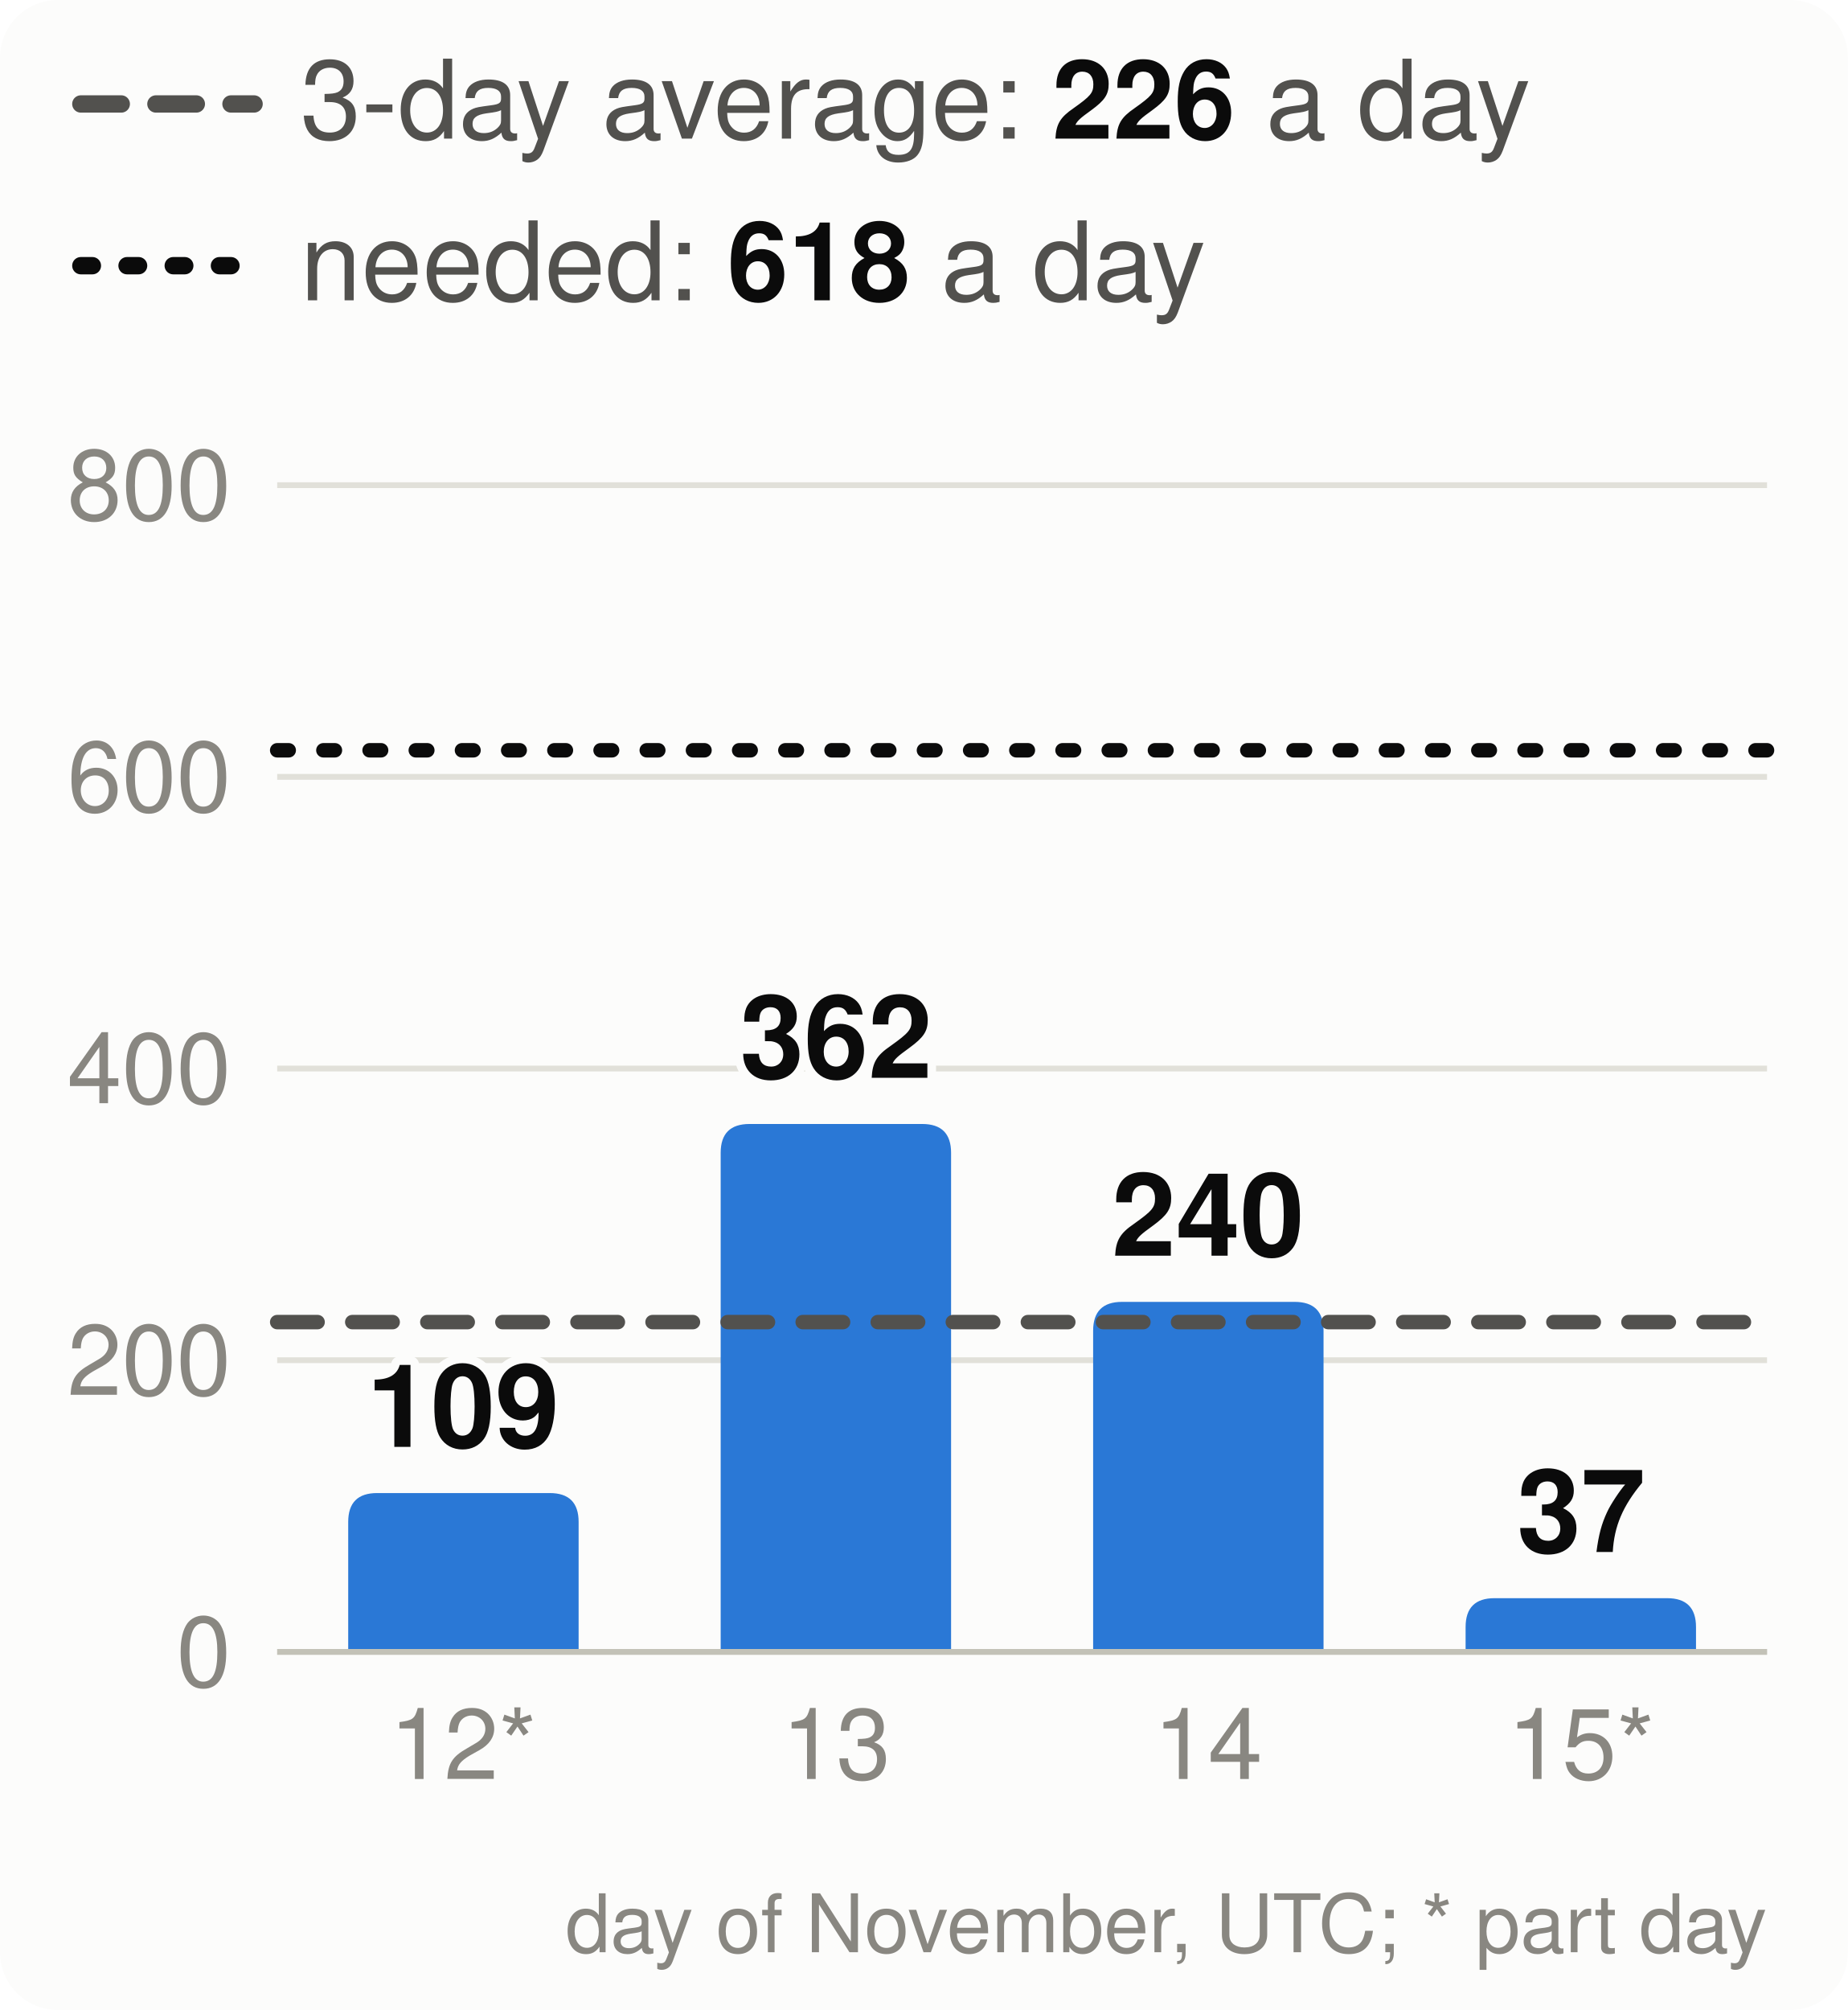
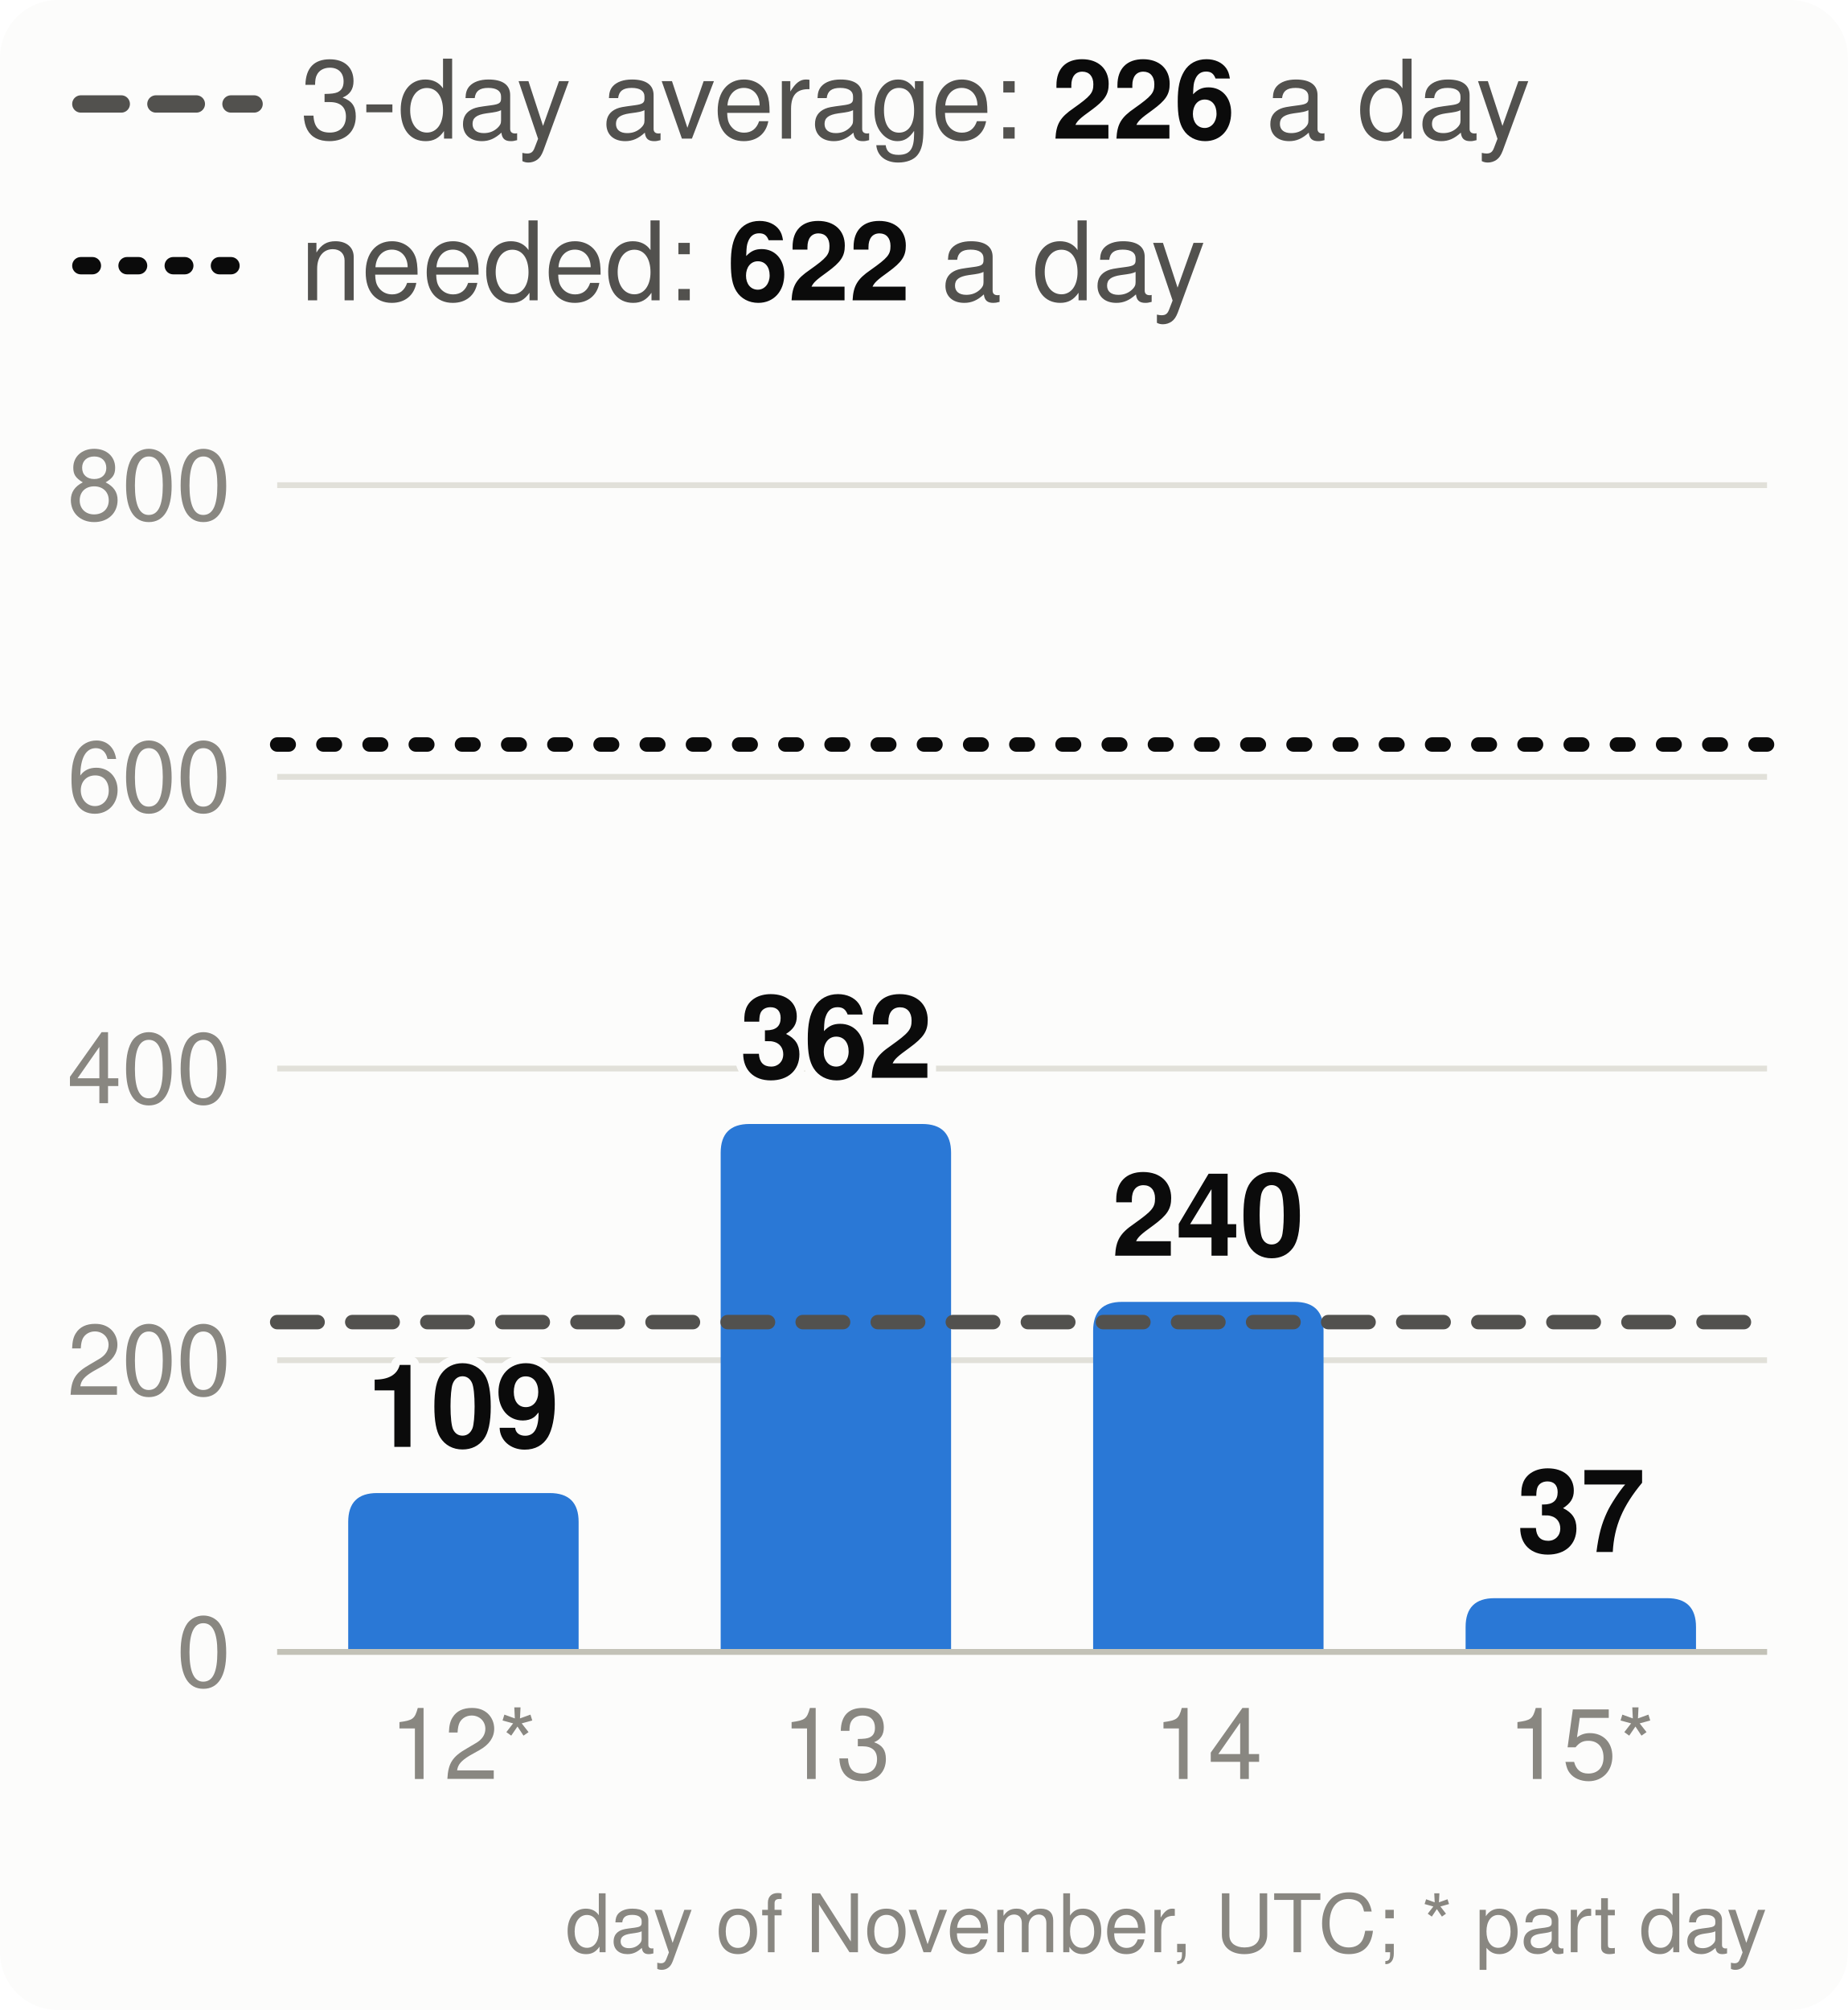
<svg xmlns="http://www.w3.org/2000/svg" viewBox="0 0 320 348" width="320" height="348" font-family="system-ui,-apple-system,Segoe UI,Helvetica,Arial,sans-serif" font-size="18" role="img" aria-label="Velocity: story points merged per day, the 3-day average and the pace needed">
  <style>.h{paint-order:stroke;stroke:#fcfcfb;stroke-width:3px;stroke-linejoin:round}.rg{stroke:#fcfcfb}@media (prefers-color-scheme: dark){.bg{fill:#1a1a19}.t1{fill:#f0efec}.t2{fill:#c3c2b7}.gr{stroke:#2c2c2a}.ax{stroke:#383835}.ld{stroke:#383835}.br{stroke:#c3c2b7}.m{stroke:#3987e5}.dp{stroke:#d95926}.v{stroke:#199e70}.i2{stroke:#c3c2b7}.i1{stroke:#f0efec}.f1{fill:#3987e5}.f2{fill:#d95926}.f3{fill:#199e70}.f4{fill:#c98500}.ev{fill:#c3c2b7}.inv{fill:#1a1a19}.done{fill:#cde2fb}.todo{fill:#52514e}.tile{fill:#262624}.h,.rg{stroke:#1a1a19}}</style>
  <rect width="320" height="348" rx="10" class="bg" fill="#fcfcfb" />
  <line x1="14" x2="44" y1="18" y2="18" class="i2" stroke="#52514e" stroke-width="3" stroke-dasharray="7 6" stroke-linecap="round" />
  <text x="52" y="24" class="t2" fill="#52514e" font-size="19">3-day average: <tspan class="t1" fill="#0b0b0b" font-weight="700">226</tspan> a day</text>
  <line x1="14" x2="44" y1="46" y2="46" class="i1" stroke="#0b0b0b" stroke-width="3" stroke-dasharray="2 6" stroke-linecap="round" />
-   <text x="52" y="52" class="t2" fill="#52514e" font-size="19">needed: <tspan class="t1" fill="#0b0b0b" font-weight="700">618</tspan> a day</text>
+   <text x="52" y="52" class="t2" fill="#52514e" font-size="19">needed: <tspan class="t1" fill="#0b0b0b" font-weight="700">622</tspan> a day</text>
  <line x1="48" x2="306" y1="286.0" y2="286.0" class="gr" stroke="#e1e0d9" />
  <text x="40" y="292.0" text-anchor="end" class="t3" fill="#898781" font-size="17">0</text>
  <line x1="48" x2="306" y1="235.5" y2="235.5" class="gr" stroke="#e1e0d9" />
  <text x="40" y="241.5" text-anchor="end" class="t3" fill="#898781" font-size="17">200</text>
  <line x1="48" x2="306" y1="185.0" y2="185.0" class="gr" stroke="#e1e0d9" />
  <text x="40" y="191.0" text-anchor="end" class="t3" fill="#898781" font-size="17">400</text>
  <line x1="48" x2="306" y1="134.5" y2="134.5" class="gr" stroke="#e1e0d9" />
  <text x="40" y="140.5" text-anchor="end" class="t3" fill="#898781" font-size="17">600</text>
  <line x1="48" x2="306" y1="84.0" y2="84.0" class="gr" stroke="#e1e0d9" />
  <text x="40" y="90.0" text-anchor="end" class="t3" fill="#898781" font-size="17">800</text>
  <path d="M60.3,286.0V263.5Q60.3,258.5 65.3,258.5H95.2Q100.2,258.5 100.2,263.5V286.0Z" class="f1" fill="#2a78d6" />
  <text x="80.2" y="250.5" text-anchor="middle" class="t1 h" fill="#0b0b0b" font-size="20" font-weight="700">109</text>
  <text x="80.2" y="308" text-anchor="middle" class="t3" fill="#898781" font-size="17">12*</text>
  <path d="M124.8,286.0V199.6Q124.8,194.6 129.8,194.6H159.7Q164.7,194.6 164.7,199.6V286.0Z" class="f1" fill="#2a78d6" />
  <text x="144.8" y="186.6" text-anchor="middle" class="t1 h" fill="#0b0b0b" font-size="20" font-weight="700">362</text>
  <text x="144.8" y="308" text-anchor="middle" class="t3" fill="#898781" font-size="17">13</text>
  <path d="M189.3,286.0V230.4Q189.3,225.4 194.3,225.4H224.2Q229.2,225.4 229.2,230.4V286.0Z" class="f1" fill="#2a78d6" />
  <text x="209.2" y="217.4" text-anchor="middle" class="t1 h" fill="#0b0b0b" font-size="20" font-weight="700">240</text>
  <text x="209.2" y="308" text-anchor="middle" class="t3" fill="#898781" font-size="17">14</text>
  <path d="M253.8,286.0V281.7Q253.8,276.7 258.8,276.7H288.7Q293.7,276.7 293.7,281.7V286.0Z" class="f1" fill="#2a78d6" />
  <text x="273.8" y="268.7" text-anchor="middle" class="t1 h" fill="#0b0b0b" font-size="20" font-weight="700">37</text>
  <text x="273.8" y="308" text-anchor="middle" class="t3" fill="#898781" font-size="17">15*</text>
  <line x1="48" x2="306" y1="286.0" y2="286.0" class="ax" stroke="#c3c2b7" />
  <line x1="48" x2="306" y1="228.9" y2="228.9" class="i2" stroke="#52514e" stroke-width="2.5" stroke-dasharray="7 6" stroke-linecap="round" />
-   <line x1="48" x2="306" y1="129.9" y2="129.9" class="i1" stroke="#0b0b0b" stroke-width="2.5" stroke-dasharray="2 6" stroke-linecap="round" />
+   <line x1="48" x2="306" y1="128.9" y2="128.9" class="i1" stroke="#0b0b0b" stroke-width="2.5" stroke-dasharray="2 6" stroke-linecap="round" />
  <text x="306" y="338" text-anchor="end" class="t3" fill="#898781" font-size="14">day of November, UTC; * part day</text>
</svg>
